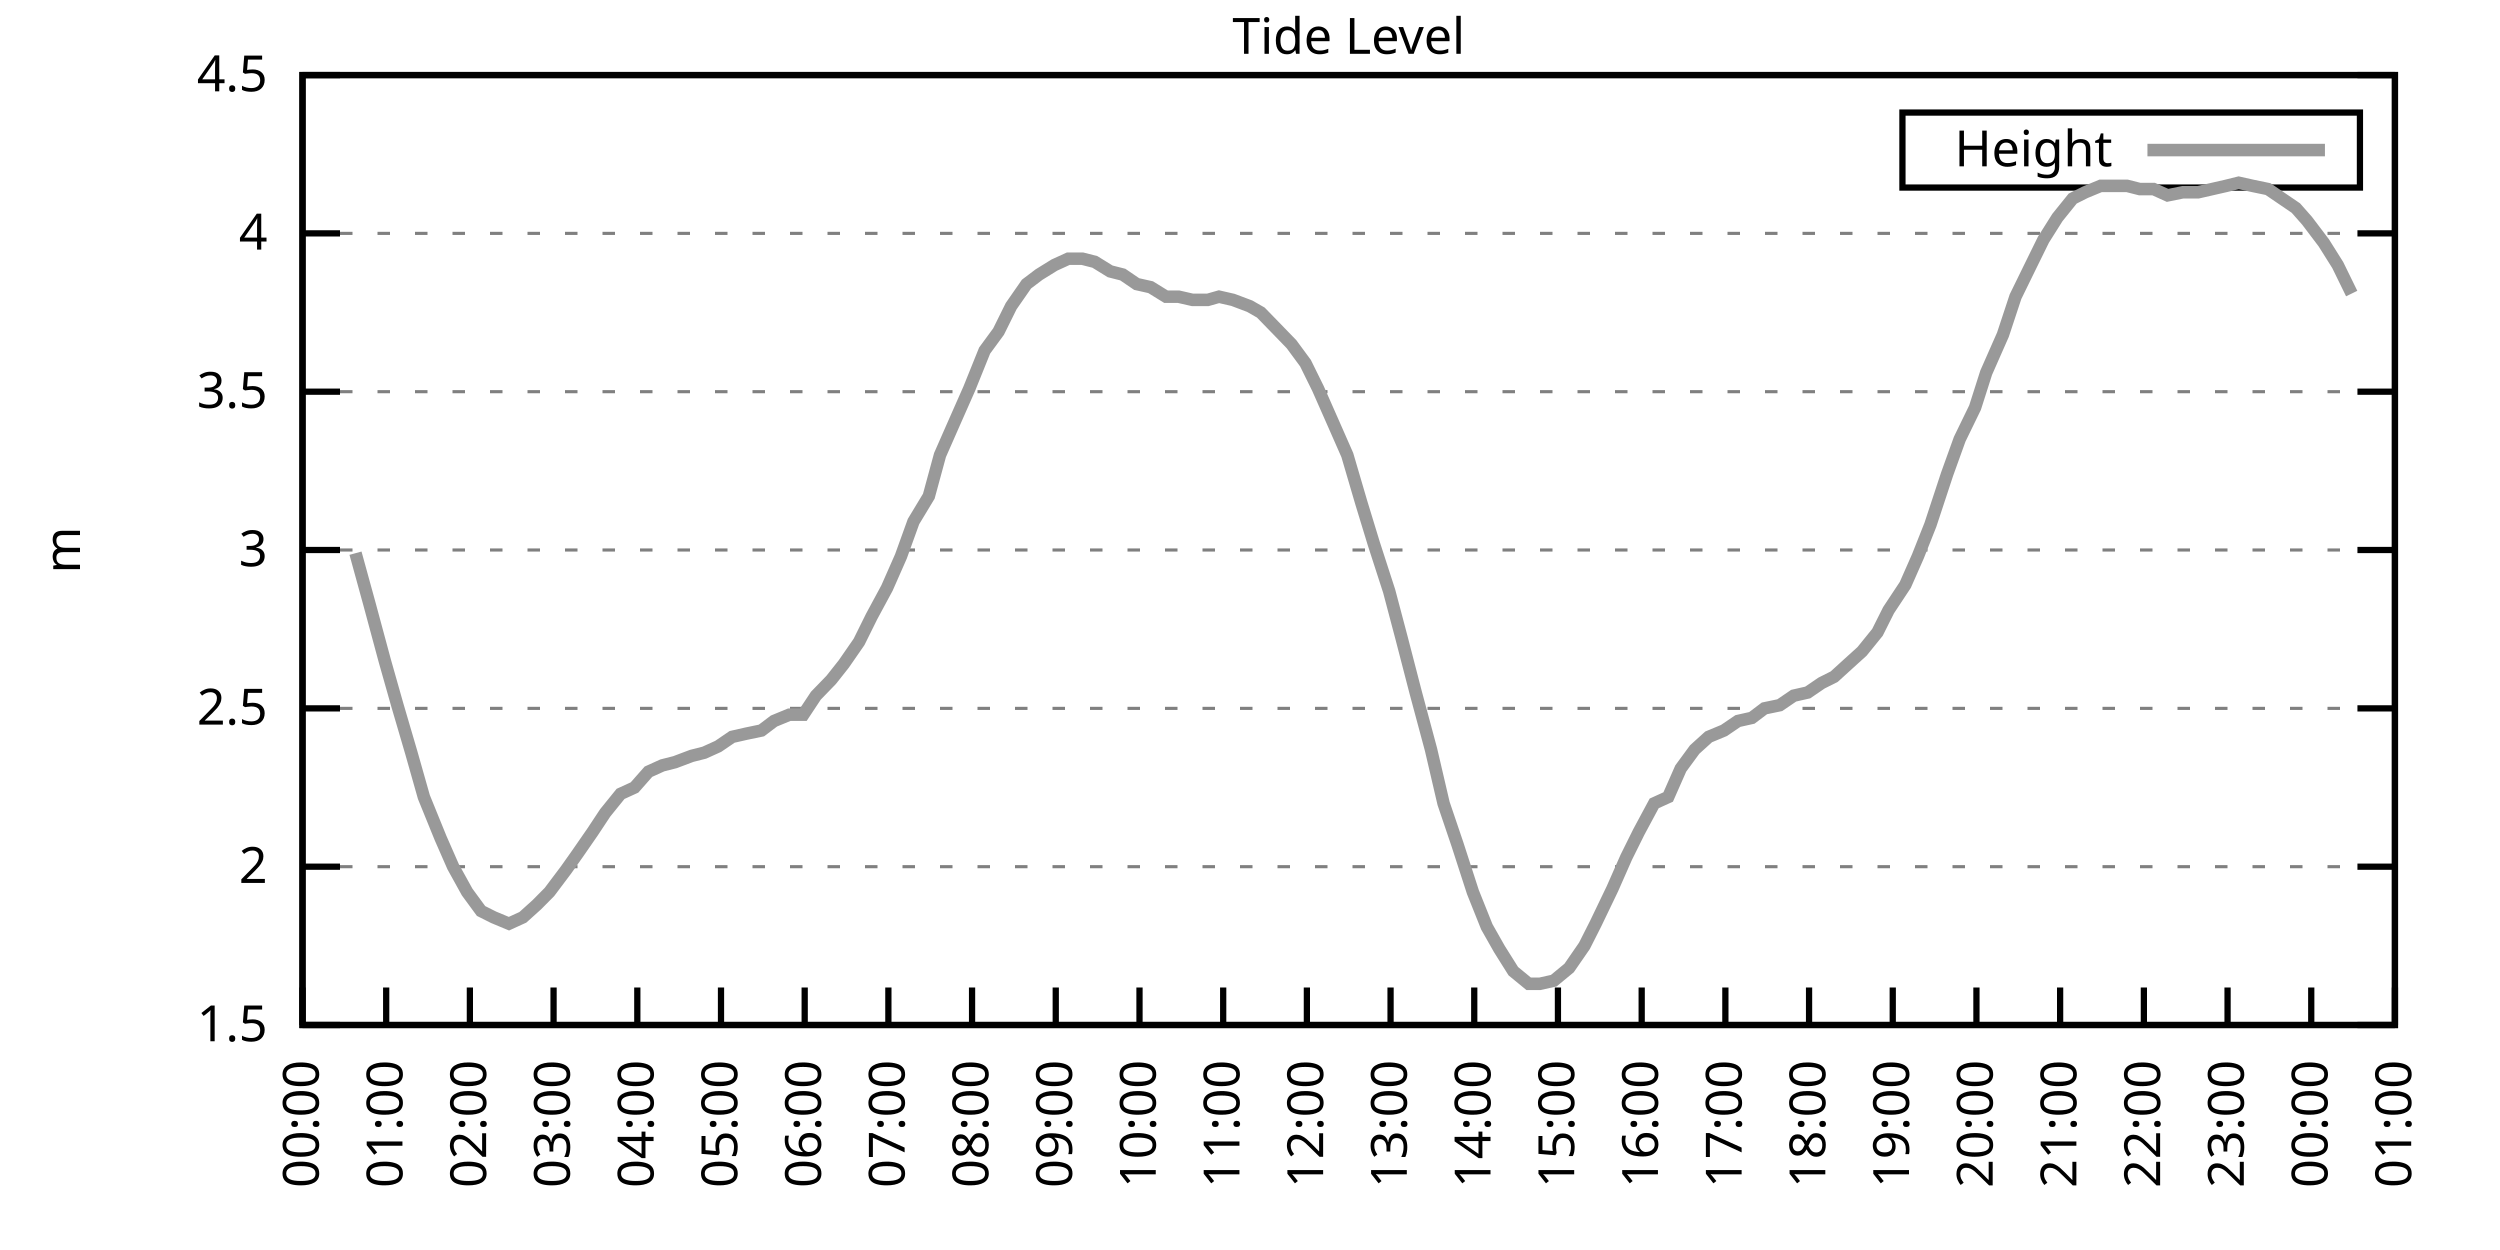
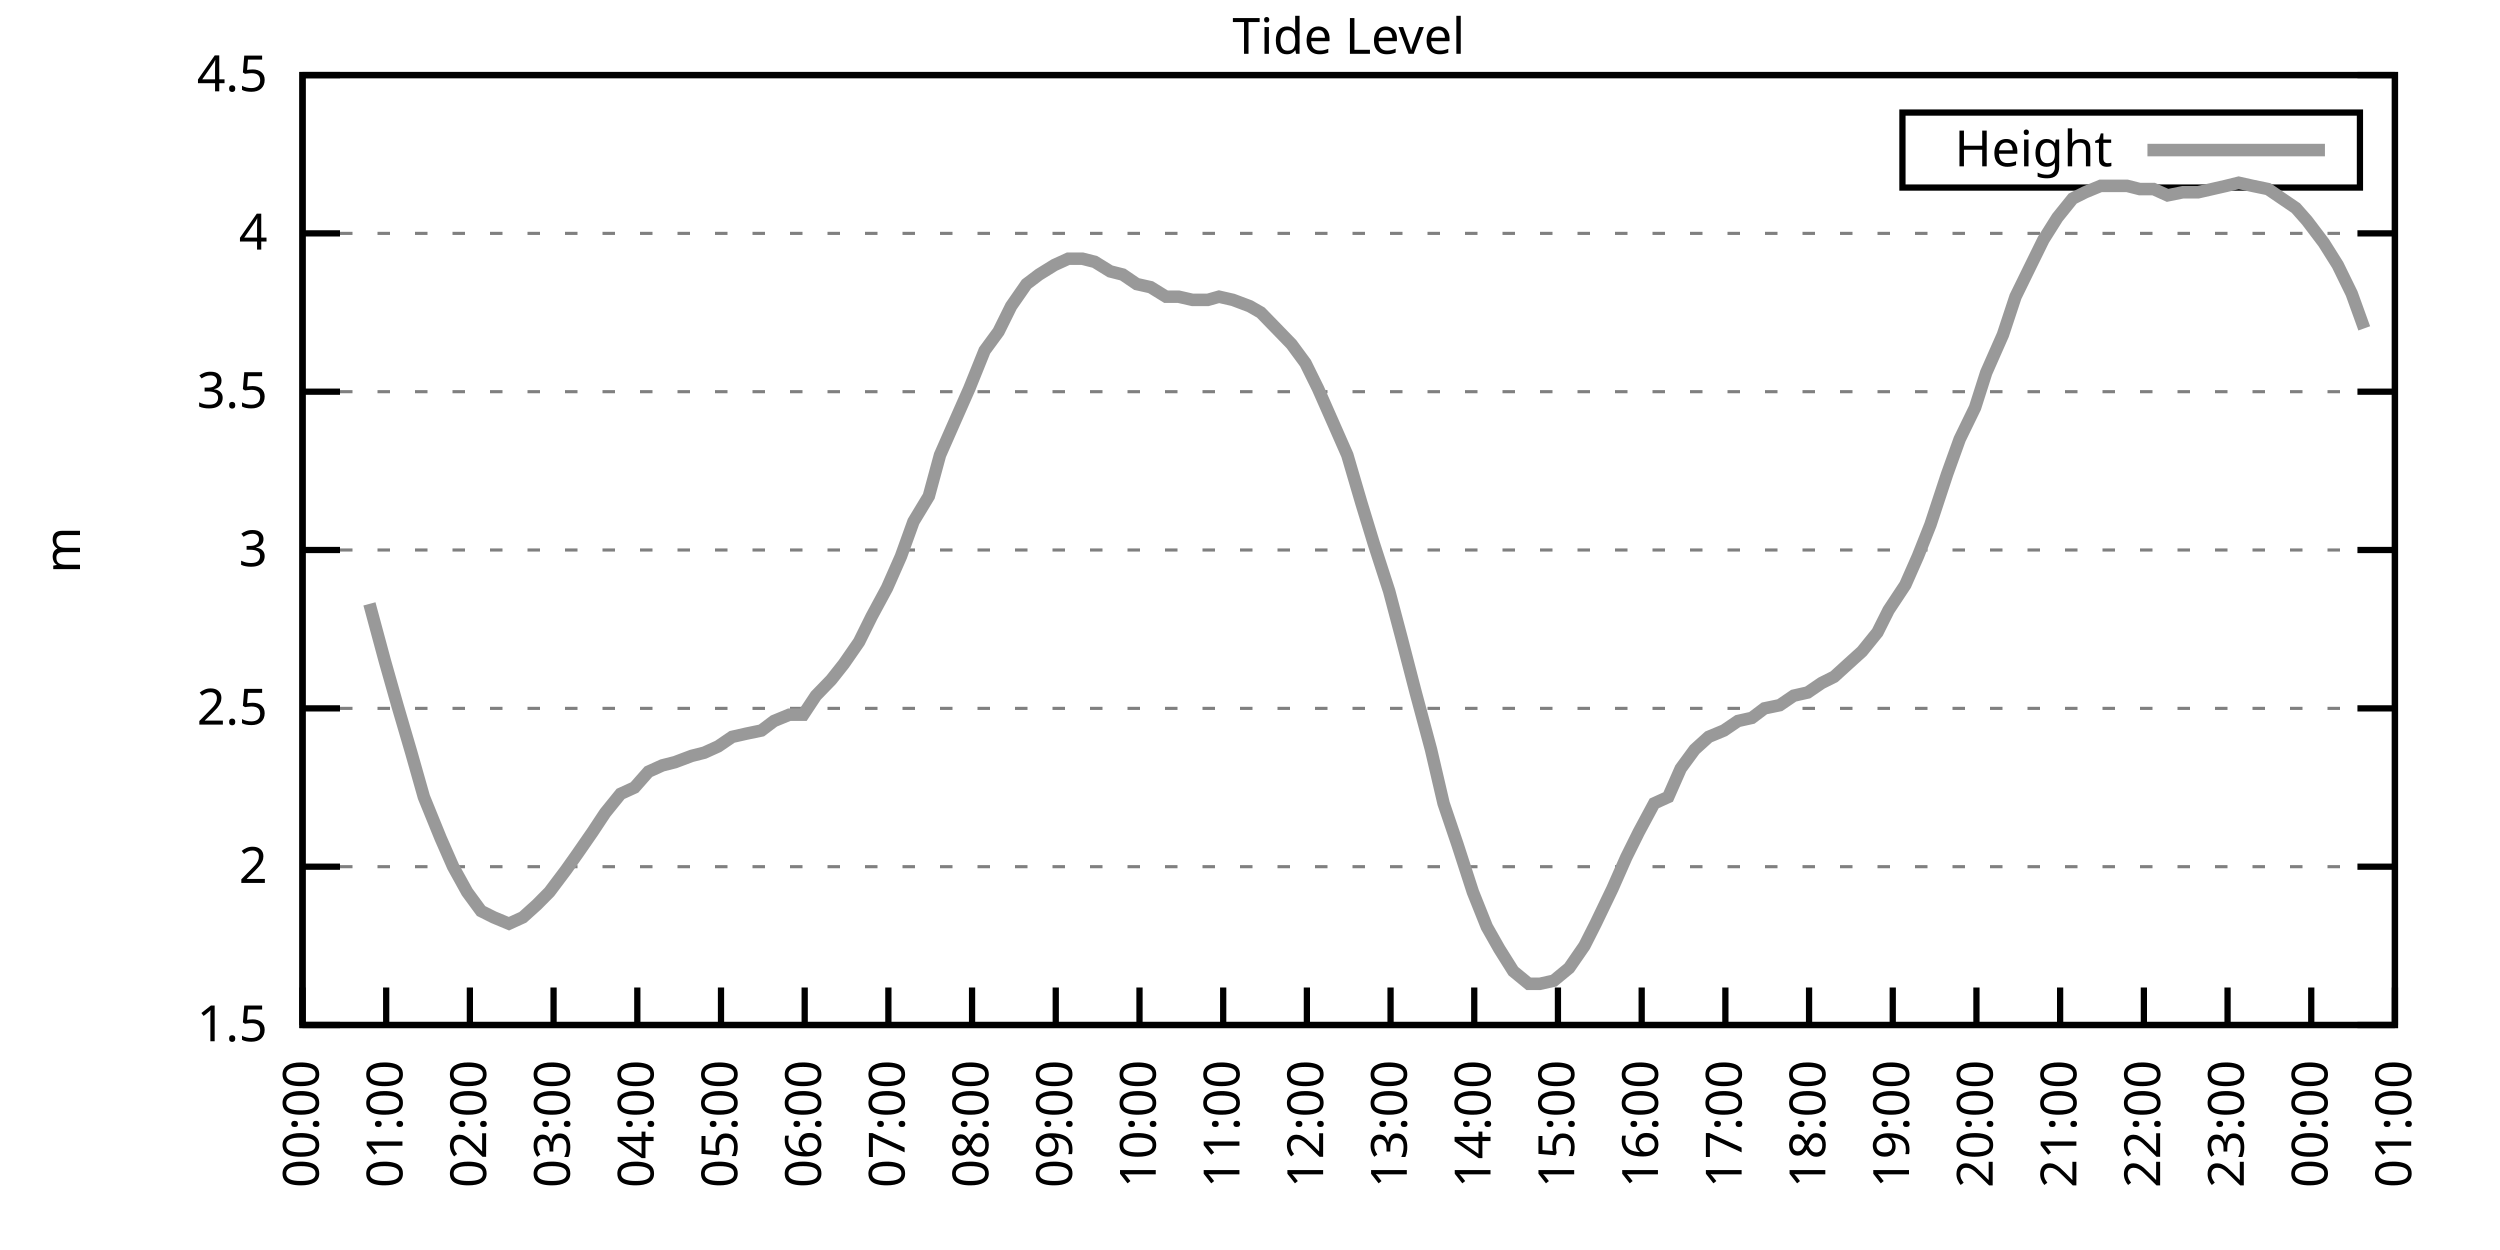
<svg xmlns="http://www.w3.org/2000/svg" xmlns:xlink="http://www.w3.org/1999/xlink" width="400" height="200" viewBox="0 0 400 200">
  <g id="gnuplot_canvas">
    <rect x="0" y="0" width="400" height="200" fill="none" />
    <defs>
      <circle id="gpDot" r="0.5" stroke-width="0.5" stroke="currentColor" />
      <path id="gpPt0" stroke-width="0.333" stroke="currentColor" d="M-1,0 h2 M0,-1 v2" />
      <path id="gpPt1" stroke-width="0.333" stroke="currentColor" d="M-1,-1 L1,1 M1,-1 L-1,1" />
      <path id="gpPt2" stroke-width="0.333" stroke="currentColor" d="M-1,0 L1,0 M0,-1 L0,1 M-1,-1 L1,1 M-1,1 L1,-1" />
      <rect id="gpPt3" stroke-width="0.333" stroke="currentColor" x="-1" y="-1" width="2" height="2" />
      <rect id="gpPt4" stroke-width="0.333" stroke="currentColor" fill="currentColor" x="-1" y="-1" width="2" height="2" />
      <circle id="gpPt5" stroke-width="0.333" stroke="currentColor" cx="0" cy="0" r="1" />
      <use xlink:href="#gpPt5" id="gpPt6" fill="currentColor" stroke="none" />
      <path id="gpPt7" stroke-width="0.333" stroke="currentColor" d="M0,-1.33 L-1.33,0.67 L1.33,0.67 z" />
      <use xlink:href="#gpPt7" id="gpPt8" fill="currentColor" stroke="none" />
      <use xlink:href="#gpPt7" id="gpPt9" stroke="currentColor" transform="rotate(180)" />
      <use xlink:href="#gpPt9" id="gpPt10" fill="currentColor" stroke="none" />
      <use xlink:href="#gpPt3" id="gpPt11" stroke="currentColor" transform="rotate(45)" />
      <use xlink:href="#gpPt11" id="gpPt12" fill="currentColor" stroke="none" />
      <path id="gpPt13" stroke-width="0.333" stroke="currentColor" d="M0,1.330 L1.265,0.411 L0.782,-1.067 L-0.782,-1.076 L-1.265,0.411 z" />
      <use xlink:href="#gpPt13" id="gpPt14" fill="currentColor" stroke="none" />
      <filter id="textbox" filterUnits="objectBoundingBox" x="0" y="0" height="1" width="1">
        <feFlood flood-color="white" flood-opacity="1" result="bgnd" />
        <feComposite in="SourceGraphic" in2="bgnd" operator="atop" />
      </filter>
      <filter id="greybox" filterUnits="objectBoundingBox" x="0" y="0" height="1" width="1">
        <feFlood flood-color="lightgrey" flood-opacity="1" result="grey" />
        <feComposite in="SourceGraphic" in2="grey" operator="atop" />
      </filter>
    </defs>
    <g fill="none" color="white" stroke="currentColor" stroke-width="1.00" stroke-linecap="butt" stroke-linejoin="miter">
</g>
    <g fill="none" color="black" stroke="currentColor" stroke-width="1.00" stroke-linecap="butt" stroke-linejoin="miter">
      <g stroke="none" shape-rendering="crispEdges">
        <polygon fill="rgb(255, 255, 255)" points="48.40,164.00 383.18,164.00 383.18,12.02 48.40,12.02 " />
      </g>
    </g>
    <g fill="none" color="black" stroke="currentColor" stroke-width="1.00" stroke-linecap="butt" stroke-linejoin="miter">
</g>
    <g fill="none" color="black" stroke="black" stroke-width="0.50" stroke-linecap="butt" stroke-linejoin="miter">
</g>
    <g fill="none" color="gray" stroke="currentColor" stroke-width="0.50" stroke-linecap="butt" stroke-linejoin="miter">
      <path stroke="gray" stroke-dasharray="2,4" class="gridline" d="M48.40,164.00 L383.19,164.00  " />
    </g>
    <g fill="none" color="gray" stroke="gray" stroke-width="1.00" stroke-linecap="butt" stroke-linejoin="miter">
</g>
    <g fill="none" color="black" stroke="currentColor" stroke-width="1.00" stroke-linecap="butt" stroke-linejoin="miter">
      <path stroke="black" d="M48.40,164.00 L54.40,164.00 M383.19,164.00 L377.19,164.00  " />
      <g transform="translate(42.80,166.60)" stroke="none" fill="black" font-family="Sans" font-size="8.00" text-anchor="end">
        <text>
          <tspan font-family="Sans"> 1.5</tspan>
        </text>
      </g>
    </g>
    <g fill="none" color="black" stroke="currentColor" stroke-width="1.00" stroke-linecap="butt" stroke-linejoin="miter">
</g>
    <g fill="none" color="black" stroke="black" stroke-width="0.50" stroke-linecap="butt" stroke-linejoin="miter">
</g>
    <g fill="none" color="gray" stroke="currentColor" stroke-width="0.50" stroke-linecap="butt" stroke-linejoin="miter">
      <path stroke="gray" stroke-dasharray="2,4" class="gridline" d="M48.40,138.67 L383.19,138.67  " />
    </g>
    <g fill="none" color="gray" stroke="gray" stroke-width="1.00" stroke-linecap="butt" stroke-linejoin="miter">
</g>
    <g fill="none" color="black" stroke="currentColor" stroke-width="1.00" stroke-linecap="butt" stroke-linejoin="miter">
      <path stroke="black" d="M48.40,138.67 L54.40,138.67 M383.19,138.67 L377.19,138.67  " />
      <g transform="translate(42.80,141.27)" stroke="none" fill="black" font-family="Sans" font-size="8.00" text-anchor="end">
        <text>
          <tspan font-family="Sans"> 2</tspan>
        </text>
      </g>
    </g>
    <g fill="none" color="black" stroke="currentColor" stroke-width="1.00" stroke-linecap="butt" stroke-linejoin="miter">
</g>
    <g fill="none" color="black" stroke="black" stroke-width="0.50" stroke-linecap="butt" stroke-linejoin="miter">
</g>
    <g fill="none" color="gray" stroke="currentColor" stroke-width="0.50" stroke-linecap="butt" stroke-linejoin="miter">
      <path stroke="gray" stroke-dasharray="2,4" class="gridline" d="M48.40,113.34 L383.19,113.34  " />
    </g>
    <g fill="none" color="gray" stroke="gray" stroke-width="1.00" stroke-linecap="butt" stroke-linejoin="miter">
</g>
    <g fill="none" color="black" stroke="currentColor" stroke-width="1.00" stroke-linecap="butt" stroke-linejoin="miter">
      <path stroke="black" d="M48.40,113.34 L54.40,113.34 M383.19,113.34 L377.19,113.34  " />
      <g transform="translate(42.80,115.94)" stroke="none" fill="black" font-family="Sans" font-size="8.00" text-anchor="end">
        <text>
          <tspan font-family="Sans"> 2.5</tspan>
        </text>
      </g>
    </g>
    <g fill="none" color="black" stroke="currentColor" stroke-width="1.00" stroke-linecap="butt" stroke-linejoin="miter">
</g>
    <g fill="none" color="black" stroke="black" stroke-width="0.50" stroke-linecap="butt" stroke-linejoin="miter">
</g>
    <g fill="none" color="gray" stroke="currentColor" stroke-width="0.50" stroke-linecap="butt" stroke-linejoin="miter">
      <path stroke="gray" stroke-dasharray="2,4" class="gridline" d="M48.40,88.00 L383.19,88.00  " />
    </g>
    <g fill="none" color="gray" stroke="gray" stroke-width="1.00" stroke-linecap="butt" stroke-linejoin="miter">
</g>
    <g fill="none" color="black" stroke="currentColor" stroke-width="1.00" stroke-linecap="butt" stroke-linejoin="miter">
      <path stroke="black" d="M48.40,88.00 L54.40,88.00 M383.19,88.00 L377.19,88.00  " />
      <g transform="translate(42.80,90.60)" stroke="none" fill="black" font-family="Sans" font-size="8.00" text-anchor="end">
        <text>
          <tspan font-family="Sans"> 3</tspan>
        </text>
      </g>
    </g>
    <g fill="none" color="black" stroke="currentColor" stroke-width="1.00" stroke-linecap="butt" stroke-linejoin="miter">
</g>
    <g fill="none" color="black" stroke="black" stroke-width="0.50" stroke-linecap="butt" stroke-linejoin="miter">
</g>
    <g fill="none" color="gray" stroke="currentColor" stroke-width="0.50" stroke-linecap="butt" stroke-linejoin="miter">
      <path stroke="gray" stroke-dasharray="2,4" class="gridline" d="M48.40,62.67 L383.19,62.67  " />
    </g>
    <g fill="none" color="gray" stroke="gray" stroke-width="1.00" stroke-linecap="butt" stroke-linejoin="miter">
</g>
    <g fill="none" color="black" stroke="currentColor" stroke-width="1.00" stroke-linecap="butt" stroke-linejoin="miter">
      <path stroke="black" d="M48.40,62.67 L54.40,62.67 M383.19,62.67 L377.19,62.67  " />
      <g transform="translate(42.80,65.27)" stroke="none" fill="black" font-family="Sans" font-size="8.00" text-anchor="end">
        <text>
          <tspan font-family="Sans"> 3.5</tspan>
        </text>
      </g>
    </g>
    <g fill="none" color="black" stroke="currentColor" stroke-width="1.00" stroke-linecap="butt" stroke-linejoin="miter">
</g>
    <g fill="none" color="black" stroke="black" stroke-width="0.50" stroke-linecap="butt" stroke-linejoin="miter">
</g>
    <g fill="none" color="gray" stroke="currentColor" stroke-width="0.50" stroke-linecap="butt" stroke-linejoin="miter">
      <path stroke="gray" stroke-dasharray="2,4" class="gridline" d="M48.40,37.34 L383.19,37.34  " />
    </g>
    <g fill="none" color="gray" stroke="gray" stroke-width="1.00" stroke-linecap="butt" stroke-linejoin="miter">
</g>
    <g fill="none" color="black" stroke="currentColor" stroke-width="1.00" stroke-linecap="butt" stroke-linejoin="miter">
      <path stroke="black" d="M48.40,37.34 L54.40,37.34 M383.19,37.34 L377.19,37.34  " />
      <g transform="translate(42.80,39.94)" stroke="none" fill="black" font-family="Sans" font-size="8.00" text-anchor="end">
        <text>
          <tspan font-family="Sans"> 4</tspan>
        </text>
      </g>
    </g>
    <g fill="none" color="black" stroke="currentColor" stroke-width="1.00" stroke-linecap="butt" stroke-linejoin="miter">
</g>
    <g fill="none" color="black" stroke="black" stroke-width="0.50" stroke-linecap="butt" stroke-linejoin="miter">
</g>
    <g fill="none" color="gray" stroke="currentColor" stroke-width="0.50" stroke-linecap="butt" stroke-linejoin="miter">
      <path stroke="gray" stroke-dasharray="2,4" class="gridline" d="M48.40,12.01 L383.19,12.01  " />
    </g>
    <g fill="none" color="gray" stroke="gray" stroke-width="1.00" stroke-linecap="butt" stroke-linejoin="miter">
</g>
    <g fill="none" color="black" stroke="currentColor" stroke-width="1.00" stroke-linecap="butt" stroke-linejoin="miter">
      <path stroke="black" d="M48.40,12.01 L54.40,12.01 M383.19,12.01 L377.19,12.01  " />
      <g transform="translate(42.80,14.61)" stroke="none" fill="black" font-family="Sans" font-size="8.00" text-anchor="end">
        <text>
          <tspan font-family="Sans"> 4.5</tspan>
        </text>
      </g>
    </g>
    <g fill="none" color="black" stroke="currentColor" stroke-width="1.00" stroke-linecap="butt" stroke-linejoin="miter">
      <path stroke="black" d="M48.40,164.00 L48.40,158.00  " />
      <g transform="translate(51.00,169.60) rotate(270.00)" stroke="none" fill="black" font-family="Sans" font-size="8.00" text-anchor="end">
        <text>
          <tspan font-family="Sans">00:00</tspan>
        </text>
      </g>
    </g>
    <g fill="none" color="black" stroke="currentColor" stroke-width="1.00" stroke-linecap="butt" stroke-linejoin="miter">
      <path stroke="black" d="M61.79,164.00 L61.79,158.00  " />
      <g transform="translate(64.39,169.60) rotate(270.00)" stroke="none" fill="black" font-family="Sans" font-size="8.00" text-anchor="end">
        <text>
          <tspan font-family="Sans">01:00</tspan>
        </text>
      </g>
    </g>
    <g fill="none" color="black" stroke="currentColor" stroke-width="1.00" stroke-linecap="butt" stroke-linejoin="miter">
      <path stroke="black" d="M75.18,164.00 L75.18,158.00  " />
      <g transform="translate(77.78,169.60) rotate(270.00)" stroke="none" fill="black" font-family="Sans" font-size="8.00" text-anchor="end">
        <text>
          <tspan font-family="Sans">02:00</tspan>
        </text>
      </g>
    </g>
    <g fill="none" color="black" stroke="currentColor" stroke-width="1.00" stroke-linecap="butt" stroke-linejoin="miter">
      <path stroke="black" d="M88.57,164.00 L88.57,158.00  " />
      <g transform="translate(91.17,169.60) rotate(270.00)" stroke="none" fill="black" font-family="Sans" font-size="8.00" text-anchor="end">
        <text>
          <tspan font-family="Sans">03:00</tspan>
        </text>
      </g>
    </g>
    <g fill="none" color="black" stroke="currentColor" stroke-width="1.00" stroke-linecap="butt" stroke-linejoin="miter">
      <path stroke="black" d="M101.97,164.00 L101.97,158.00  " />
      <g transform="translate(104.57,169.60) rotate(270.00)" stroke="none" fill="black" font-family="Sans" font-size="8.00" text-anchor="end">
        <text>
          <tspan font-family="Sans">04:00</tspan>
        </text>
      </g>
    </g>
    <g fill="none" color="black" stroke="currentColor" stroke-width="1.00" stroke-linecap="butt" stroke-linejoin="miter">
      <path stroke="black" d="M115.36,164.00 L115.36,158.00  " />
      <g transform="translate(117.96,169.60) rotate(270.00)" stroke="none" fill="black" font-family="Sans" font-size="8.00" text-anchor="end">
        <text>
          <tspan font-family="Sans">05:00</tspan>
        </text>
      </g>
    </g>
    <g fill="none" color="black" stroke="currentColor" stroke-width="1.00" stroke-linecap="butt" stroke-linejoin="miter">
      <path stroke="black" d="M128.75,164.00 L128.75,158.00  " />
      <g transform="translate(131.35,169.60) rotate(270.00)" stroke="none" fill="black" font-family="Sans" font-size="8.00" text-anchor="end">
        <text>
          <tspan font-family="Sans">06:00</tspan>
        </text>
      </g>
    </g>
    <g fill="none" color="black" stroke="currentColor" stroke-width="1.00" stroke-linecap="butt" stroke-linejoin="miter">
      <path stroke="black" d="M142.14,164.00 L142.14,158.00  " />
      <g transform="translate(144.74,169.60) rotate(270.00)" stroke="none" fill="black" font-family="Sans" font-size="8.00" text-anchor="end">
        <text>
          <tspan font-family="Sans">07:00</tspan>
        </text>
      </g>
    </g>
    <g fill="none" color="black" stroke="currentColor" stroke-width="1.00" stroke-linecap="butt" stroke-linejoin="miter">
      <path stroke="black" d="M155.53,164.00 L155.53,158.00  " />
      <g transform="translate(158.13,169.60) rotate(270.00)" stroke="none" fill="black" font-family="Sans" font-size="8.00" text-anchor="end">
        <text>
          <tspan font-family="Sans">08:00</tspan>
        </text>
      </g>
    </g>
    <g fill="none" color="black" stroke="currentColor" stroke-width="1.00" stroke-linecap="butt" stroke-linejoin="miter">
      <path stroke="black" d="M168.92,164.00 L168.92,158.00  " />
      <g transform="translate(171.52,169.60) rotate(270.00)" stroke="none" fill="black" font-family="Sans" font-size="8.00" text-anchor="end">
        <text>
          <tspan font-family="Sans">09:00</tspan>
        </text>
      </g>
    </g>
    <g fill="none" color="black" stroke="currentColor" stroke-width="1.00" stroke-linecap="butt" stroke-linejoin="miter">
      <path stroke="black" d="M182.32,164.00 L182.32,158.00  " />
      <g transform="translate(184.92,169.60) rotate(270.00)" stroke="none" fill="black" font-family="Sans" font-size="8.00" text-anchor="end">
        <text>
          <tspan font-family="Sans">10:00</tspan>
        </text>
      </g>
    </g>
    <g fill="none" color="black" stroke="currentColor" stroke-width="1.00" stroke-linecap="butt" stroke-linejoin="miter">
      <path stroke="black" d="M195.71,164.00 L195.71,158.00  " />
      <g transform="translate(198.31,169.60) rotate(270.00)" stroke="none" fill="black" font-family="Sans" font-size="8.00" text-anchor="end">
        <text>
          <tspan font-family="Sans">11:00</tspan>
        </text>
      </g>
    </g>
    <g fill="none" color="black" stroke="currentColor" stroke-width="1.00" stroke-linecap="butt" stroke-linejoin="miter">
      <path stroke="black" d="M209.10,164.00 L209.10,158.00  " />
      <g transform="translate(211.70,169.60) rotate(270.00)" stroke="none" fill="black" font-family="Sans" font-size="8.00" text-anchor="end">
        <text>
          <tspan font-family="Sans">12:00</tspan>
        </text>
      </g>
    </g>
    <g fill="none" color="black" stroke="currentColor" stroke-width="1.00" stroke-linecap="butt" stroke-linejoin="miter">
      <path stroke="black" d="M222.49,164.00 L222.49,158.00  " />
      <g transform="translate(225.09,169.60) rotate(270.00)" stroke="none" fill="black" font-family="Sans" font-size="8.00" text-anchor="end">
        <text>
          <tspan font-family="Sans">13:00</tspan>
        </text>
      </g>
    </g>
    <g fill="none" color="black" stroke="currentColor" stroke-width="1.00" stroke-linecap="butt" stroke-linejoin="miter">
      <path stroke="black" d="M235.88,164.00 L235.88,158.00  " />
      <g transform="translate(238.48,169.60) rotate(270.00)" stroke="none" fill="black" font-family="Sans" font-size="8.00" text-anchor="end">
        <text>
          <tspan font-family="Sans">14:00</tspan>
        </text>
      </g>
    </g>
    <g fill="none" color="black" stroke="currentColor" stroke-width="1.00" stroke-linecap="butt" stroke-linejoin="miter">
      <path stroke="black" d="M249.27,164.00 L249.27,158.00  " />
      <g transform="translate(251.87,169.60) rotate(270.00)" stroke="none" fill="black" font-family="Sans" font-size="8.00" text-anchor="end">
        <text>
          <tspan font-family="Sans">15:00</tspan>
        </text>
      </g>
    </g>
    <g fill="none" color="black" stroke="currentColor" stroke-width="1.00" stroke-linecap="butt" stroke-linejoin="miter">
      <path stroke="black" d="M262.67,164.00 L262.67,158.00  " />
      <g transform="translate(265.27,169.60) rotate(270.00)" stroke="none" fill="black" font-family="Sans" font-size="8.00" text-anchor="end">
        <text>
          <tspan font-family="Sans">16:00</tspan>
        </text>
      </g>
    </g>
    <g fill="none" color="black" stroke="currentColor" stroke-width="1.00" stroke-linecap="butt" stroke-linejoin="miter">
      <path stroke="black" d="M276.06,164.00 L276.06,158.00  " />
      <g transform="translate(278.66,169.60) rotate(270.00)" stroke="none" fill="black" font-family="Sans" font-size="8.00" text-anchor="end">
        <text>
          <tspan font-family="Sans">17:00</tspan>
        </text>
      </g>
    </g>
    <g fill="none" color="black" stroke="currentColor" stroke-width="1.00" stroke-linecap="butt" stroke-linejoin="miter">
      <path stroke="black" d="M289.45,164.00 L289.45,158.00  " />
      <g transform="translate(292.05,169.60) rotate(270.00)" stroke="none" fill="black" font-family="Sans" font-size="8.00" text-anchor="end">
        <text>
          <tspan font-family="Sans">18:00</tspan>
        </text>
      </g>
    </g>
    <g fill="none" color="black" stroke="currentColor" stroke-width="1.00" stroke-linecap="butt" stroke-linejoin="miter">
      <path stroke="black" d="M302.84,164.00 L302.84,158.00  " />
      <g transform="translate(305.44,169.60) rotate(270.00)" stroke="none" fill="black" font-family="Sans" font-size="8.00" text-anchor="end">
        <text>
          <tspan font-family="Sans">19:00</tspan>
        </text>
      </g>
    </g>
    <g fill="none" color="black" stroke="currentColor" stroke-width="1.00" stroke-linecap="butt" stroke-linejoin="miter">
      <path stroke="black" d="M316.23,164.00 L316.23,158.00  " />
      <g transform="translate(318.83,169.60) rotate(270.00)" stroke="none" fill="black" font-family="Sans" font-size="8.00" text-anchor="end">
        <text>
          <tspan font-family="Sans">20:00</tspan>
        </text>
      </g>
    </g>
    <g fill="none" color="black" stroke="currentColor" stroke-width="1.00" stroke-linecap="butt" stroke-linejoin="miter">
      <path stroke="black" d="M329.62,164.00 L329.62,158.00  " />
      <g transform="translate(332.22,169.60) rotate(270.00)" stroke="none" fill="black" font-family="Sans" font-size="8.00" text-anchor="end">
        <text>
          <tspan font-family="Sans">21:00</tspan>
        </text>
      </g>
    </g>
    <g fill="none" color="black" stroke="currentColor" stroke-width="1.00" stroke-linecap="butt" stroke-linejoin="miter">
      <path stroke="black" d="M343.02,164.00 L343.02,158.00  " />
      <g transform="translate(345.62,169.60) rotate(270.00)" stroke="none" fill="black" font-family="Sans" font-size="8.00" text-anchor="end">
        <text>
          <tspan font-family="Sans">22:00</tspan>
        </text>
      </g>
    </g>
    <g fill="none" color="black" stroke="currentColor" stroke-width="1.00" stroke-linecap="butt" stroke-linejoin="miter">
      <path stroke="black" d="M356.41,164.00 L356.41,158.00  " />
      <g transform="translate(359.01,169.60) rotate(270.00)" stroke="none" fill="black" font-family="Sans" font-size="8.00" text-anchor="end">
        <text>
          <tspan font-family="Sans">23:00</tspan>
        </text>
      </g>
    </g>
    <g fill="none" color="black" stroke="currentColor" stroke-width="1.00" stroke-linecap="butt" stroke-linejoin="miter">
      <path stroke="black" d="M369.80,164.00 L369.80,158.00  " />
      <g transform="translate(372.40,169.60) rotate(270.00)" stroke="none" fill="black" font-family="Sans" font-size="8.00" text-anchor="end">
        <text>
          <tspan font-family="Sans">00:00</tspan>
        </text>
      </g>
    </g>
    <g fill="none" color="black" stroke="currentColor" stroke-width="1.00" stroke-linecap="butt" stroke-linejoin="miter">
      <path stroke="black" d="M383.19,164.00 L383.19,158.00  " />
      <g transform="translate(385.79,169.60) rotate(270.00)" stroke="none" fill="black" font-family="Sans" font-size="8.00" text-anchor="end">
        <text>
          <tspan font-family="Sans">01:00</tspan>
        </text>
      </g>
    </g>
    <g fill="none" color="black" stroke="currentColor" stroke-width="1.00" stroke-linecap="butt" stroke-linejoin="miter">
</g>
    <g fill="none" color="black" stroke="currentColor" stroke-width="1.00" stroke-linecap="butt" stroke-linejoin="miter">
      <path stroke="black" d="M48.40,12.01 L48.40,164.00 L383.19,164.00 L383.19,12.01 L48.40,12.01 Z  " />
    </g>
    <g fill="none" color="black" stroke="currentColor" stroke-width="1.00" stroke-linecap="butt" stroke-linejoin="miter">
</g>
    <g fill="none" color="black" stroke="currentColor" stroke-width="1.00" stroke-linecap="butt" stroke-linejoin="miter">
      <path stroke="black" d="M304.39,30.01 L304.39,18.01 L377.59,18.01 L377.59,30.01 L304.39,30.01 Z  " />
    </g>
    <g id="Tide_level_plot_1">
      <g fill="none" color="white" stroke="black" stroke-width="2.00" stroke-linecap="butt" stroke-linejoin="miter">
</g>
      <g fill="none" color="black" stroke="currentColor" stroke-width="2.00" stroke-linecap="butt" stroke-linejoin="miter">
        <g transform="translate(337.99,26.61)" stroke="none" fill="black" font-family="Sans" font-size="8.00" text-anchor="end">
          <text>
            <tspan font-family="Sans">Height</tspan>
          </text>
        </g>
      </g>
      <g fill="none" color="black" stroke="currentColor" stroke-width="2.00" stroke-linecap="butt" stroke-linejoin="miter">
-         <path stroke="rgb(153, 153, 153)" d="M343.59,24.01 L371.99,24.01 M56.88,88.51 L59.11,96.62 L61.57,105.74 L63.58,112.83 L65.81,120.43 L67.82,127.52   L70.50,134.11 L72.50,138.67 L74.74,142.72 L76.97,145.76 L78.98,146.77 L81.43,147.79 L83.66,146.77 L85.90,144.75   L87.91,142.72 L90.58,139.17 L92.37,136.64 L94.82,133.10 L96.83,130.06 L99.29,127.02 L101.52,126.00 L103.75,123.47   L105.98,122.46 L107.99,121.95 L110.67,120.94 L112.68,120.43 L114.91,119.42 L117.14,117.90 L119.38,117.39 L121.83,116.88   L123.84,115.36 L126.29,114.35 L128.53,114.35 L130.54,111.31 L132.99,108.78 L135.00,106.24 L137.45,102.70 L139.46,98.64   L141.92,94.08 L144.15,89.02 L146.16,83.45 L148.61,79.39 L150.40,72.81 L152.63,67.74 L155.09,62.17 L157.54,56.09   L159.77,53.05 L161.78,48.99 L164.24,45.45 L166.25,43.93 L168.70,42.41 L170.93,41.39 L173.17,41.39 L175.17,41.90   L177.63,43.42 L179.64,43.93 L181.87,45.45 L184.10,45.95 L186.56,47.47 L188.57,47.47 L190.80,47.98 L193.25,47.98   L195.04,47.47 L197.27,47.98 L199.95,48.99 L201.73,50.01 L204.19,52.54 L206.64,55.07 L208.88,58.11 L210.88,62.17   L213.34,67.74 L215.57,72.81 L217.80,80.41 L219.81,86.99 L222.27,94.59 L224.28,102.19 L226.51,110.80 L228.96,119.92   L230.97,128.54 L233.20,135.12 L235.66,142.72 L237.89,148.29 L239.90,151.84 L242.13,155.39 L244.59,157.41 L246.37,157.41   L248.60,156.91 L251.06,154.88 L253.51,151.33 L255.30,147.79 L257.98,142.21 L260.21,137.15 L262.22,133.10 L264.67,128.54   L266.91,127.52 L268.92,122.96 L271.15,119.92 L273.38,117.90 L275.83,116.88 L278.07,115.36 L280.30,114.86 L282.31,113.34   L284.76,112.83 L286.99,111.31 L289.23,110.80 L291.46,109.28 L293.47,108.27 L295.70,106.24 L297.93,104.22 L300.39,101.18   L302.17,97.63 L304.85,93.58 L306.86,89.02 L308.87,83.95 L311.54,75.85 L313.55,70.27 L316.01,65.21 L317.79,59.63   L320.47,53.55 L322.48,47.47 L324.71,42.91 L326.95,38.35 L329.18,34.81 L331.63,31.77 L333.64,30.76 L336.10,29.74   L338.10,29.74 L340.34,29.74 L342.35,30.25 L344.58,30.25 L346.81,31.26 L349.26,30.76 L351.72,30.76 L353.95,30.25   L356.18,29.74 L358.19,29.24 L360.42,29.74 L362.88,30.25 L365.11,31.77 L367.34,33.29 L369.13,35.32 L371.81,38.86   L374.04,42.41 L376.27,46.97  " />
+         <path stroke="rgb(153, 153, 153)" d="M343.59,24.01 L371.99,24.01 M59.11,96.62 L61.57,105.74 L63.58,112.83 L65.81,120.43 L67.82,127.52 L70.50,134.11   L72.50,138.67 L74.74,142.72 L76.97,145.76 L78.98,146.77 L81.43,147.79 L83.66,146.77 L85.90,144.75 L87.91,142.72   L90.58,139.17 L92.37,136.64 L94.82,133.10 L96.83,130.06 L99.29,127.02 L101.52,126.00 L103.75,123.47 L105.98,122.46   L107.99,121.95 L110.67,120.94 L112.68,120.43 L114.91,119.42 L117.14,117.90 L119.38,117.39 L121.83,116.88 L123.84,115.36   L126.29,114.35 L128.53,114.35 L130.54,111.31 L132.99,108.78 L135.00,106.24 L137.45,102.70 L139.46,98.64 L141.92,94.08   L144.15,89.02 L146.16,83.45 L148.61,79.39 L150.40,72.81 L152.63,67.74 L155.09,62.17 L157.54,56.09 L159.77,53.05   L161.78,48.99 L164.24,45.45 L166.25,43.93 L168.70,42.41 L170.93,41.39 L173.17,41.39 L175.17,41.90 L177.63,43.42   L179.64,43.93 L181.87,45.45 L184.10,45.95 L186.56,47.47 L188.57,47.47 L190.80,47.98 L193.25,47.98 L195.04,47.47   L197.27,47.98 L199.95,48.99 L201.73,50.01 L204.19,52.54 L206.64,55.07 L208.88,58.11 L210.88,62.17 L213.34,67.74   L215.57,72.81 L217.80,80.41 L219.81,86.99 L222.27,94.59 L224.28,102.19 L226.51,110.80 L228.96,119.92 L230.97,128.54   L233.20,135.12 L235.66,142.72 L237.89,148.29 L239.90,151.84 L242.13,155.39 L244.59,157.41 L246.37,157.41 L248.60,156.91   L251.06,154.88 L253.51,151.33 L255.30,147.79 L257.98,142.21 L260.21,137.15 L262.22,133.10 L264.67,128.54 L266.91,127.52   L268.92,122.96 L271.15,119.92 L273.38,117.90 L275.83,116.88 L278.07,115.36 L280.30,114.86 L282.31,113.34 L284.76,112.83   L286.99,111.31 L289.23,110.80 L291.46,109.28 L293.47,108.27 L295.70,106.24 L297.93,104.22 L300.39,101.18 L302.17,97.63   L304.85,93.58 L306.86,89.02 L308.87,83.95 L311.54,75.85 L313.55,70.27 L316.01,65.21 L317.79,59.63 L320.47,53.55   L322.48,47.47 L324.71,42.91 L326.95,38.35 L329.18,34.81 L331.63,31.77 L333.64,30.76 L336.10,29.74 L338.10,29.74   L340.34,29.74 L342.35,30.25 L344.58,30.25 L346.81,31.26 L349.26,30.76 L351.72,30.76 L353.95,30.25 L356.18,29.74   L358.19,29.24 L360.42,29.74 L362.88,30.25 L365.11,31.77 L367.34,33.29 L369.13,35.32 L371.81,38.86 L374.04,42.41   L376.27,46.97 L378.28,52.54  " />
      </g>
    </g>
    <g fill="none" color="black" stroke="currentColor" stroke-width="2.00" stroke-linecap="butt" stroke-linejoin="miter">
</g>
    <g fill="none" color="black" stroke="black" stroke-width="1.00" stroke-linecap="butt" stroke-linejoin="miter">
</g>
    <g fill="none" color="black" stroke="currentColor" stroke-width="1.00" stroke-linecap="butt" stroke-linejoin="miter">
      <path stroke="black" d="M48.40,12.01 L48.40,164.00 L383.19,164.00 L383.19,12.01 L48.40,12.01 Z  " />
      <g transform="translate(12.80,88.01) rotate(270.00)" stroke="none" fill="black" font-family="Sans" font-size="8.00" text-anchor="middle">
        <text>
          <tspan font-family="Sans">m</tspan>
        </text>
      </g>
    </g>
    <g fill="none" color="black" stroke="currentColor" stroke-width="1.00" stroke-linecap="butt" stroke-linejoin="miter">
</g>
    <g fill="none" color="black" stroke="currentColor" stroke-width="1.00" stroke-linecap="butt" stroke-linejoin="miter">
      <g transform="translate(215.79,8.61)" stroke="none" fill="black" font-family="Sans" font-size="8.00" text-anchor="middle">
        <text>
          <tspan font-family="Sans">Tide Level</tspan>
        </text>
      </g>
    </g>
    <g fill="none" color="black" stroke="currentColor" stroke-width="1.00" stroke-linecap="butt" stroke-linejoin="miter">
</g>
  </g>
</svg>
